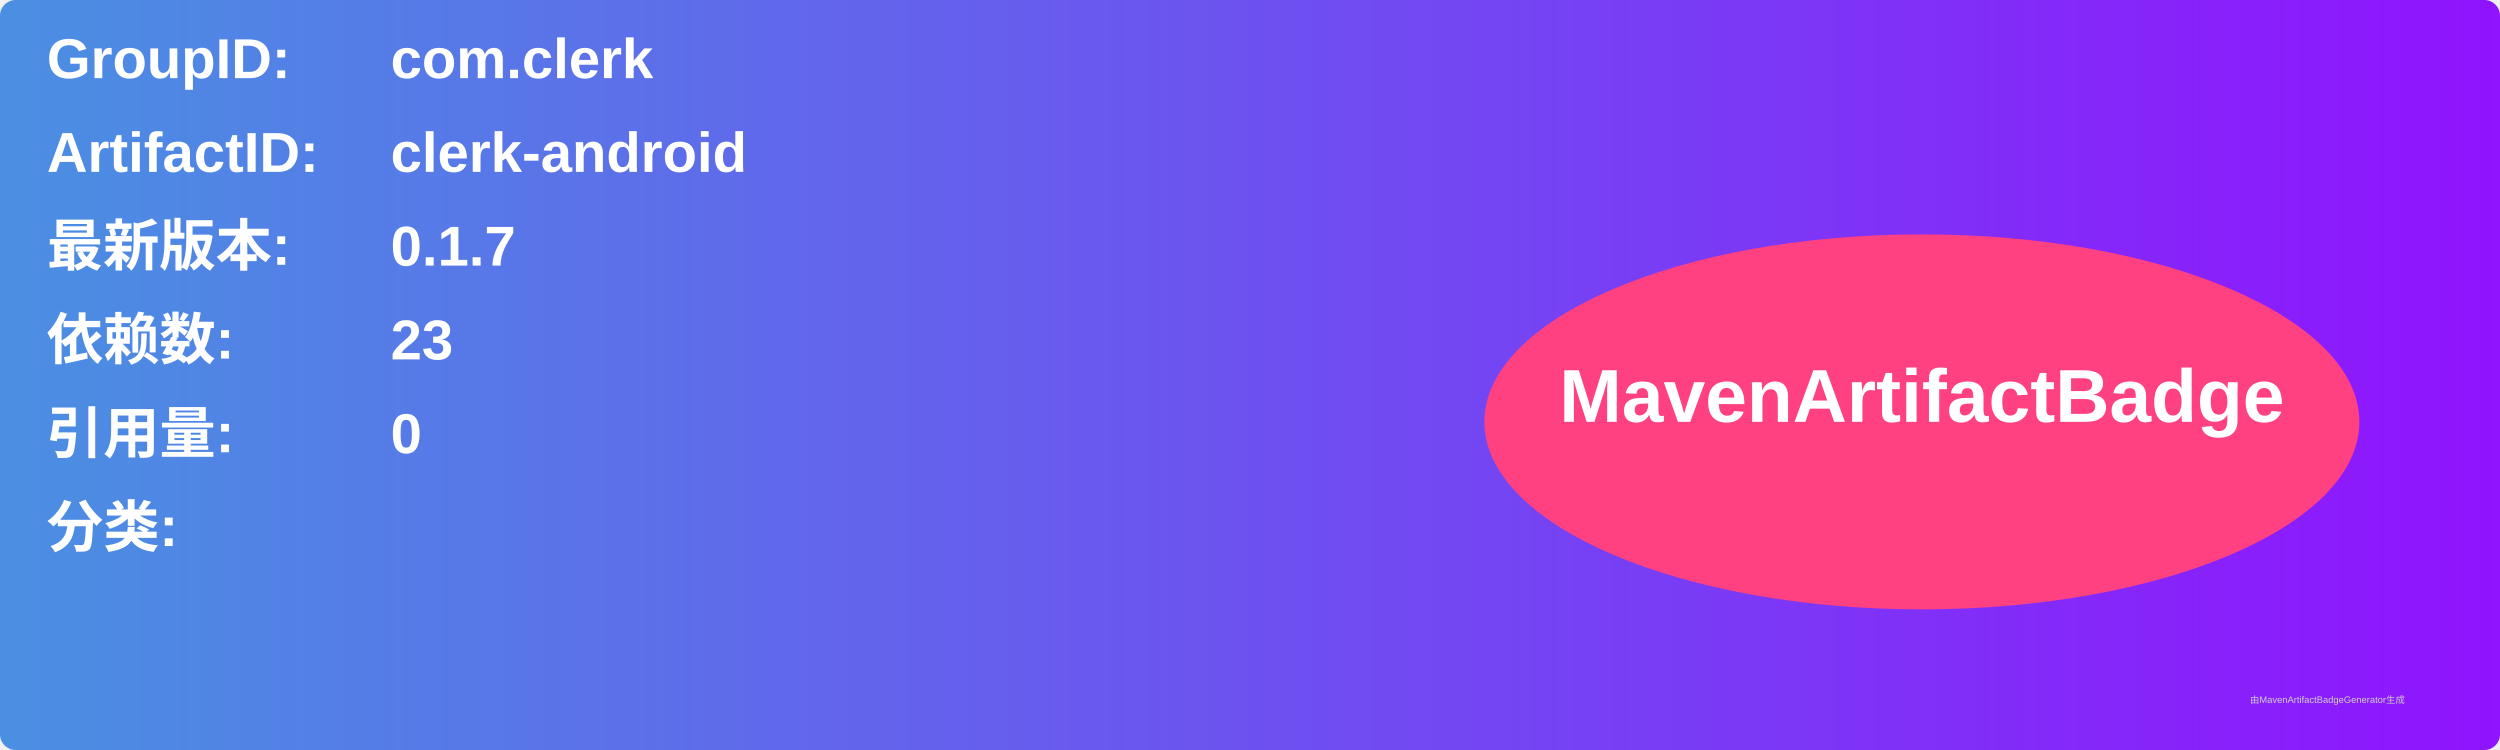
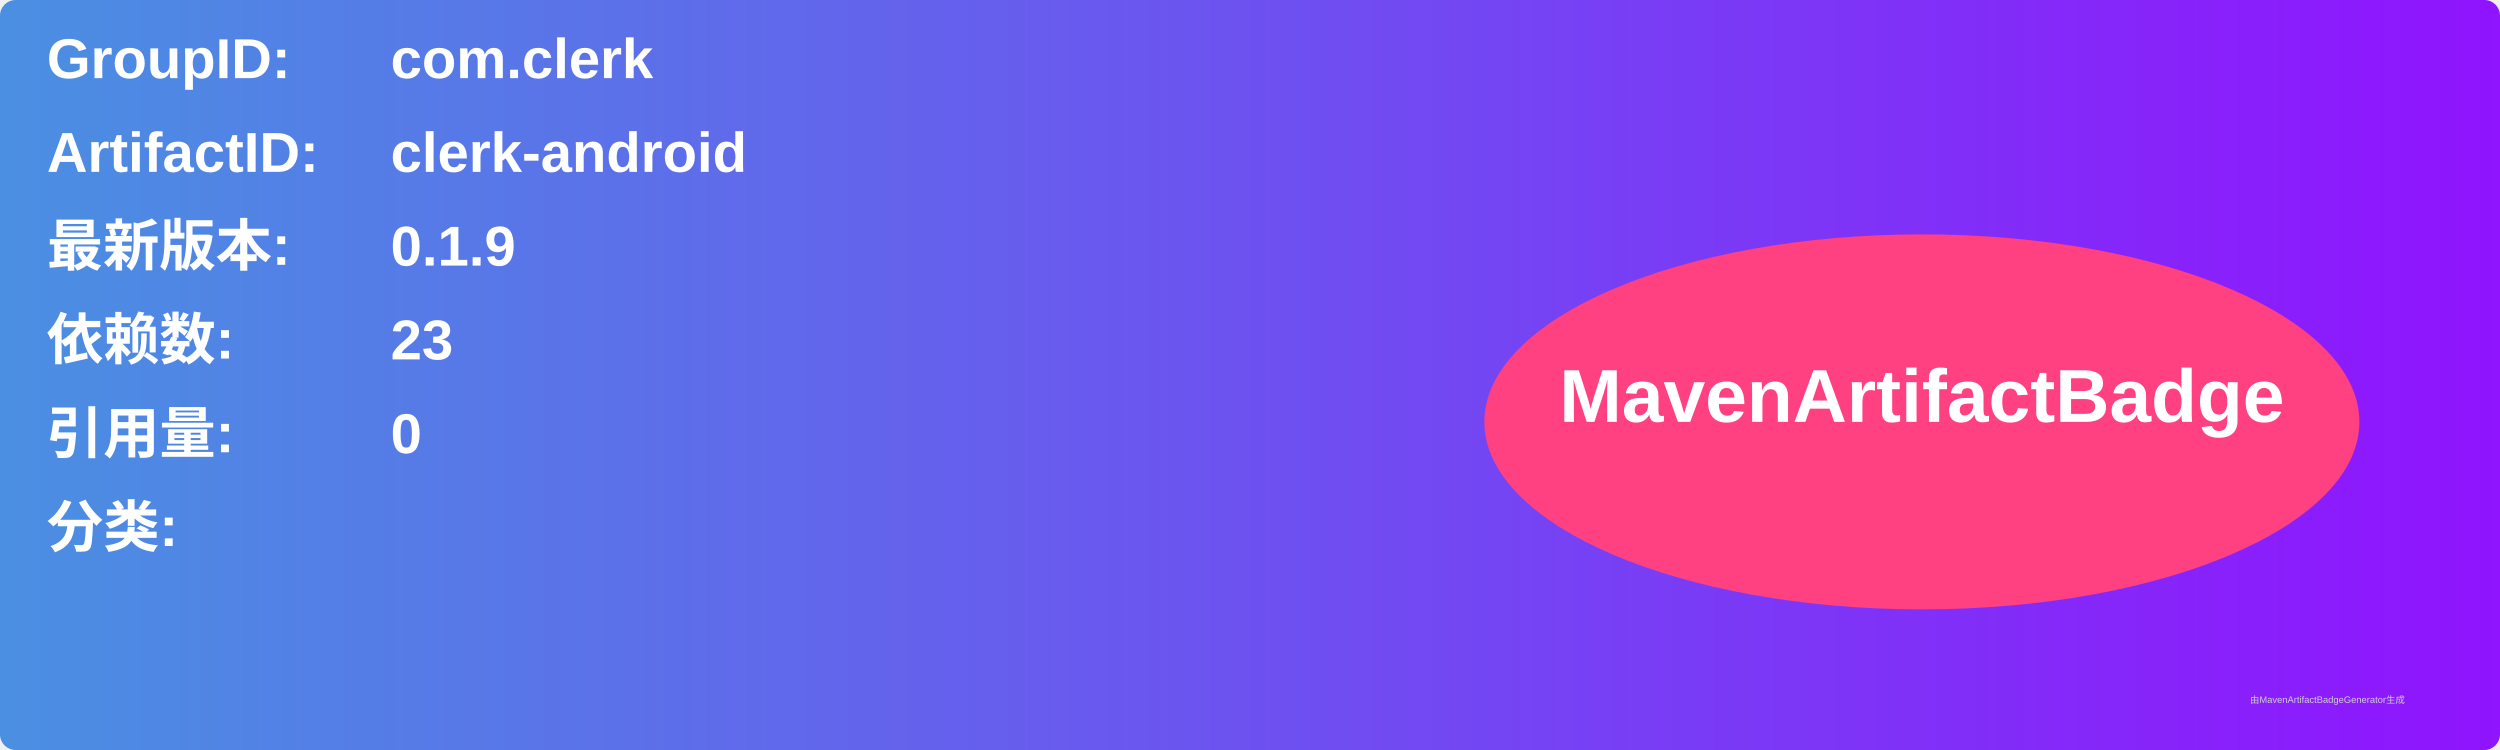
<svg xmlns="http://www.w3.org/2000/svg" width="800" height="240" viewBox="0 0 800 240">
  <linearGradient id="grad" x1="0%" y1="0%" x2="100%" y2="0%">
    <stop offset="0%" stop-color="#4a90e2" />
    <stop offset="100%" stop-color="#9013fe" />
  </linearGradient>
  <rect width="100%" height="100%" rx="5" ry="5" fill="url(#grad)" />
  <g transform="translate(15, 15)">
    <text x="0" y="10" font-family="Arial" font-size="18" fill="white" font-weight="bold" width="260">GroupID:</text>
    <text x="110" y="10" font-family="Arial" font-size="18" fill="white" font-weight="bold" width="460">com.clerk</text>
    <text x="0" y="40" font-family="Arial" font-size="18" fill="white" font-weight="bold" width="260">ArtifactID:</text>
    <text x="110" y="40" font-family="Arial" font-size="18" fill="white" font-weight="bold" width="460">clerk-android</text>
    <text x="0" y="70" font-family="Arial" font-size="18" fill="white" font-weight="bold">最新版本:</text>
    <text x="110" y="70" font-family="Arial" font-size="18" fill="white" font-weight="bold">
-       <tspan font-weight="bold">0.1.7</tspan>
+       <tspan font-weight="bold">0.1.9</tspan>
    </text>
    <text x="0" y="100" font-family="Arial" font-size="18" fill="white" font-weight="bold">依赖数: </text>
    <text x="110" y="100" font-family="Arial" font-size="18" fill="white">
      <tspan font-weight="bold">23</tspan>
    </text>
    <text x="0" y="130" font-family="Arial" font-size="18" fill="white" font-weight="bold">引用量: </text>
    <text x="110" y="130" font-family="Arial" font-size="18" fill="white">
      <tspan font-weight="bold">0</tspan>
    </text>
    <text x="0" y="160" font-family="Arial" font-size="18" fill="white" font-weight="bold">分类:</text>
    <text x="10" y="190" font-family="Arial" font-size="10" fill="white">
      <tspan font-weight="bold" />
    </text>
    <ellipse cx="600" cy="120" rx="140" ry="60" fill="#ff4081" />
    <text x="600" y="120" text-anchor="middle" font-family="Arial" font-size="24" fill="white" font-weight="bold">MavenArtifactBadge</text>
  </g>
  <text x="720" y="225" font-family="Arial" font-size="3" fill="#d0d0d0">由MavenArtifactBadgeGenerator生成</text>
</svg>
